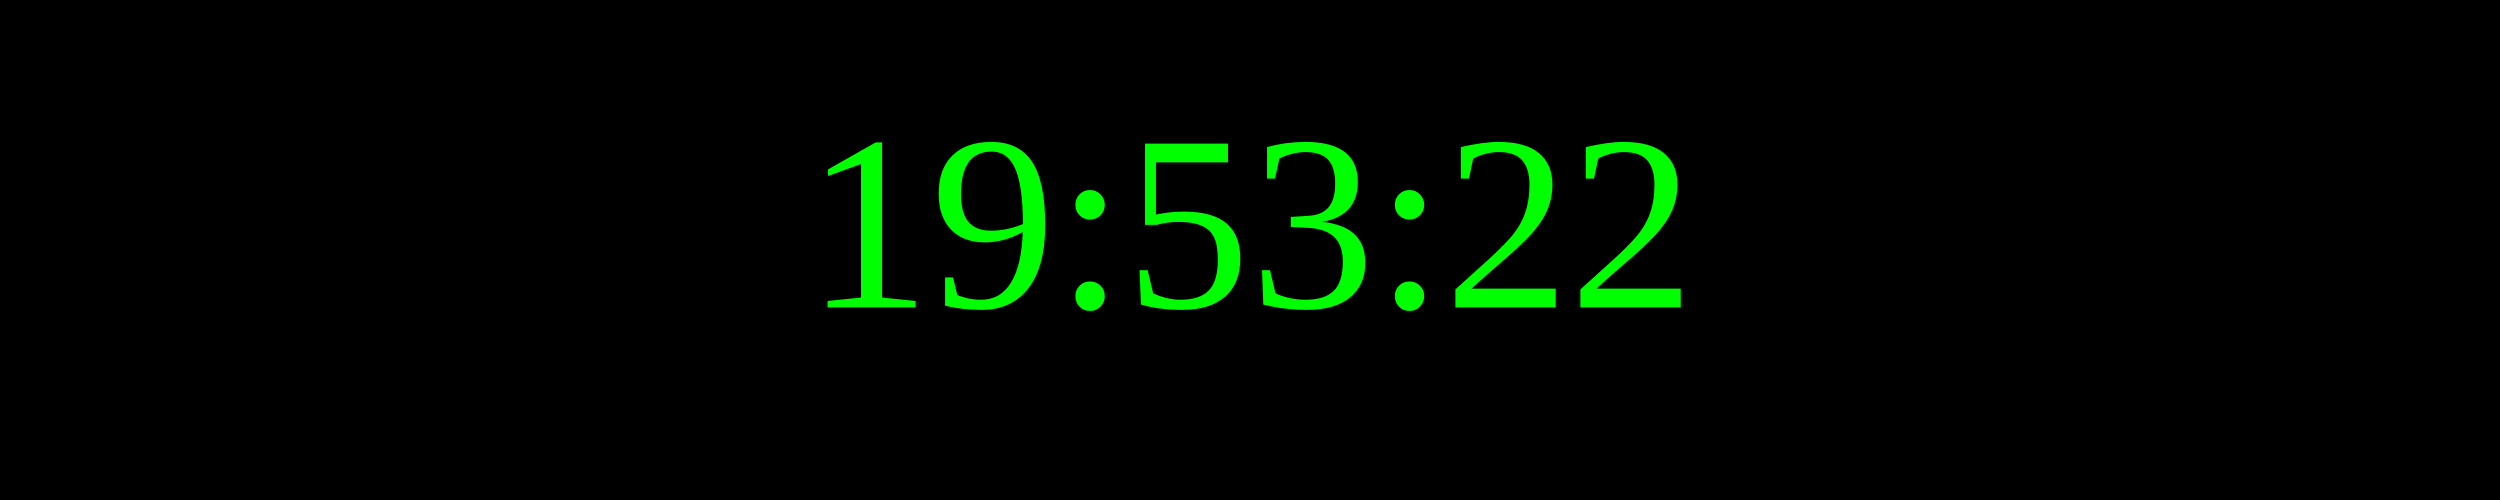
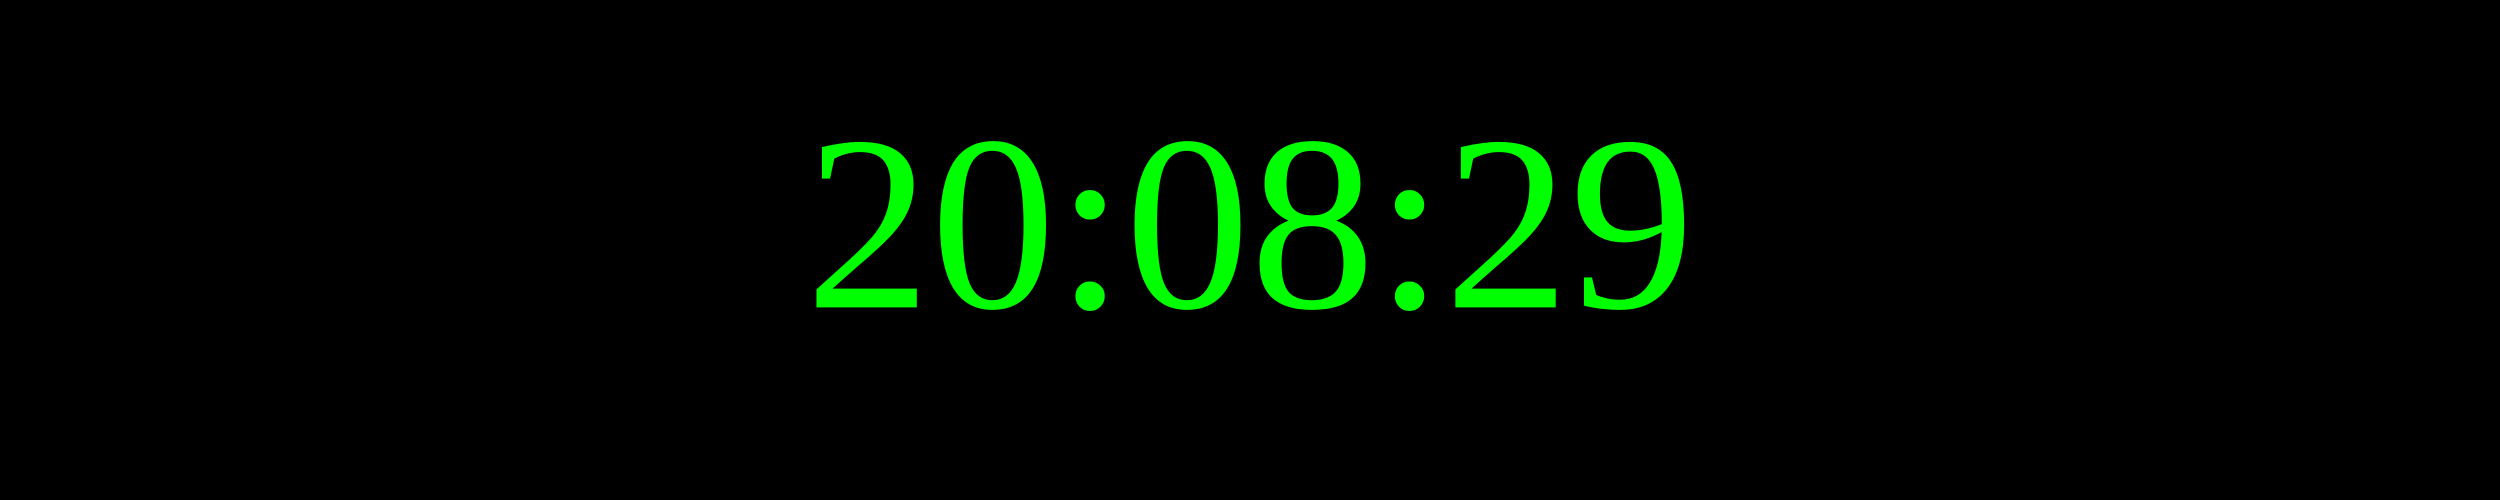
<svg xmlns="http://www.w3.org/2000/svg" width="250" height="50">
  <rect width="100%" height="100%" fill="black" />
  <text x="50%" y="50%" font-size="25" fill="lime" text-anchor="middle" dominant-baseline="middle">
- 19:53:22
+ 20:08:29
</text>
</svg>
